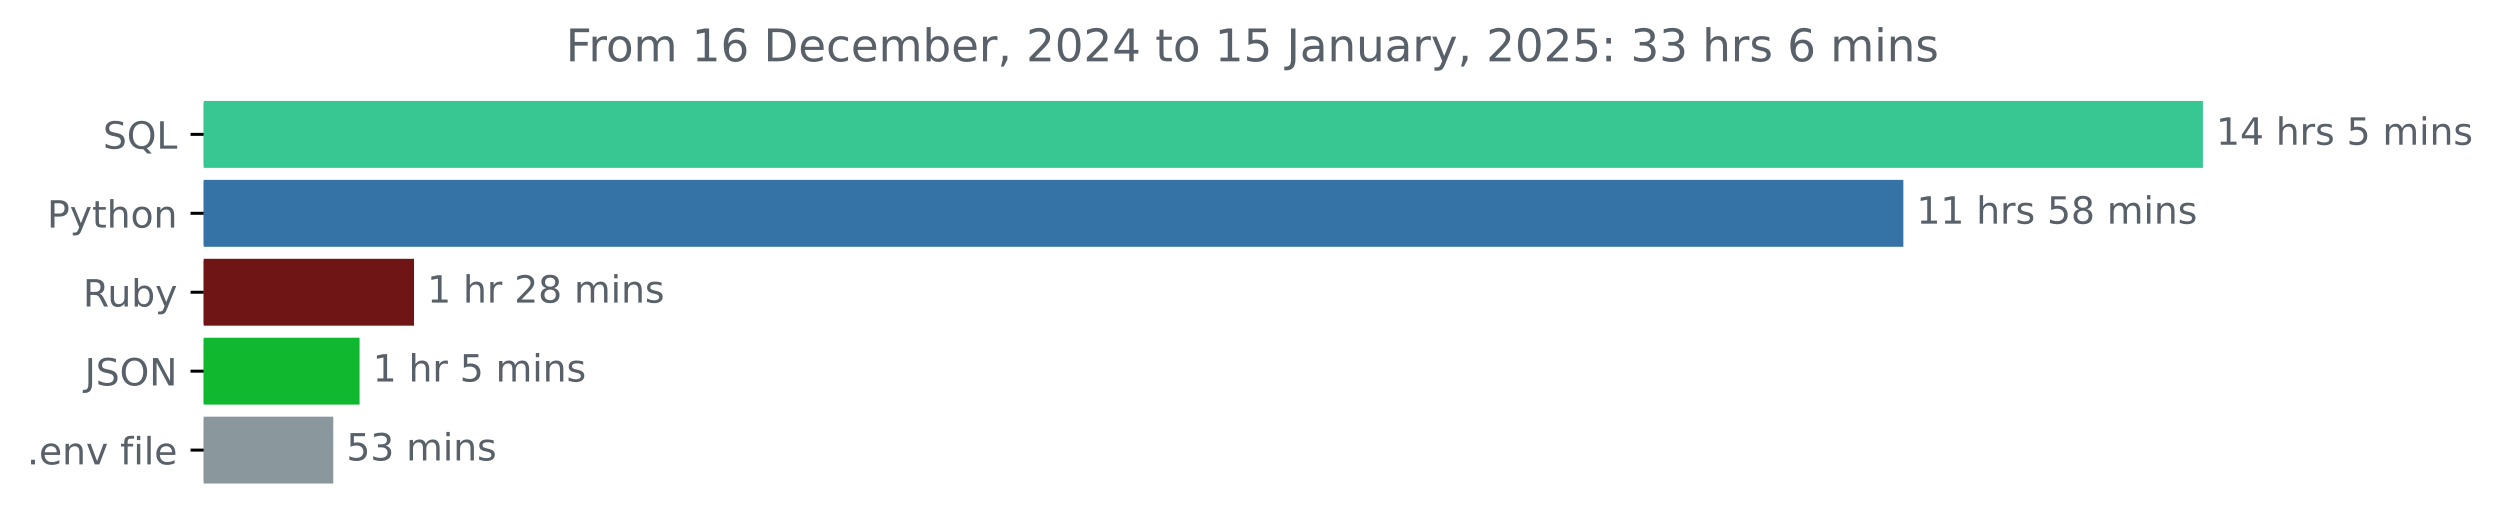
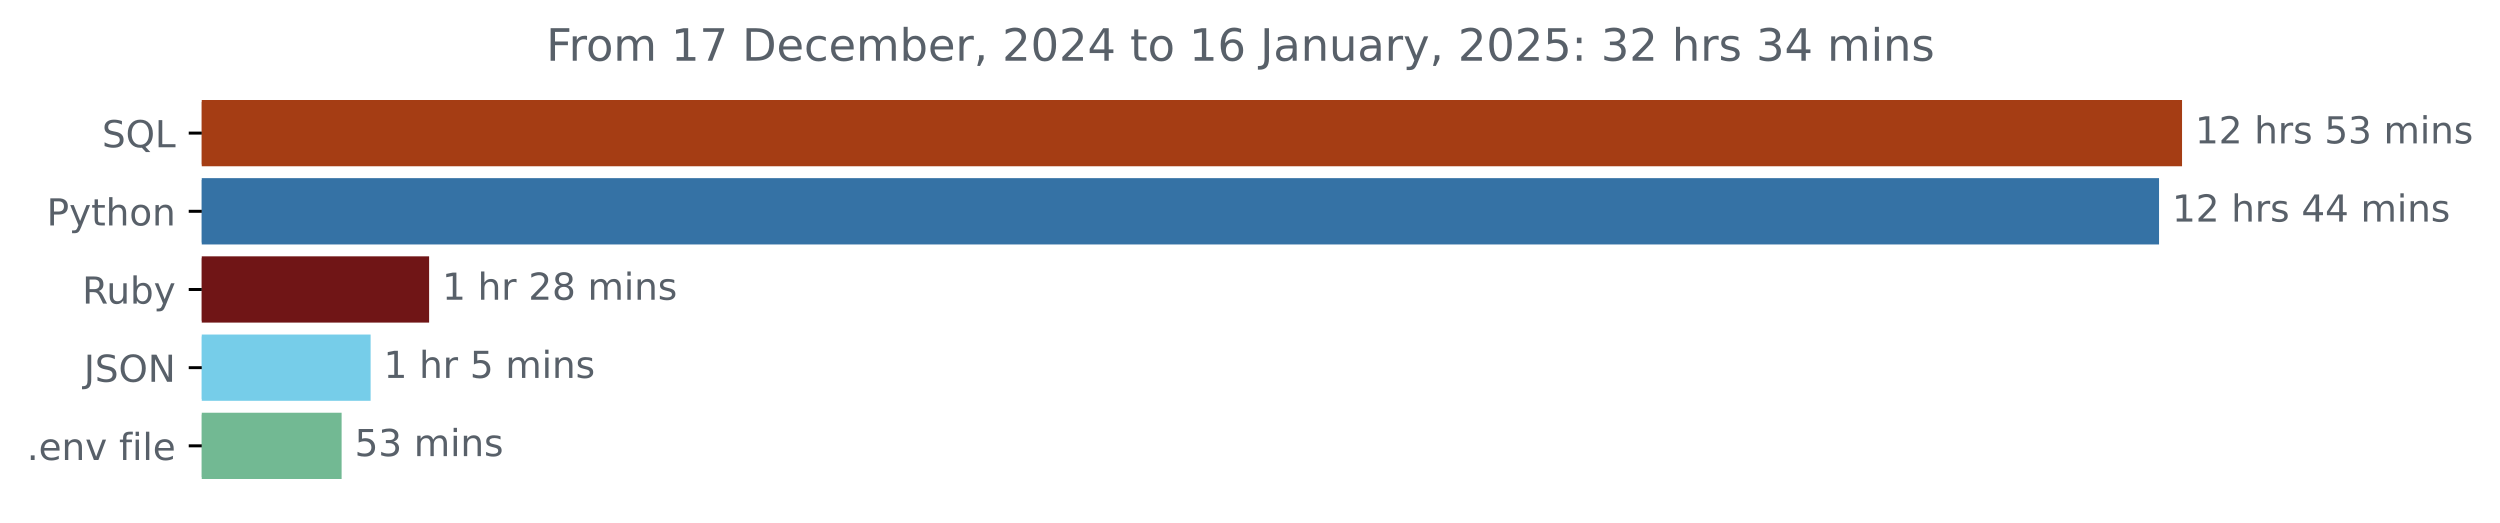
- <svg xmlns="http://www.w3.org/2000/svg" xmlns:xlink="http://www.w3.org/1999/xlink" width="665.169pt" height="140.398pt" viewBox="0 0 665.169 140.398" version="1.1">
+ <svg xmlns="http://www.w3.org/2000/svg" xmlns:xlink="http://www.w3.org/1999/xlink" width="671.532pt" height="140.398pt" viewBox="0 0 671.532 140.398" version="1.1">
  <defs>
    <style type="text/css">*{stroke-linejoin: round; stroke-linecap: butt}</style>
  </defs>
  <g id="figure_1">
    <g id="patch_1">
-       <path d="M 0 140.398  L 665.169 140.398  L 665.169 0  L 0 0  L 0 140.398  z " style="fill: none" />
+       <path d="M 0 140.398  L 671.532 140.398  L 671.532 0  L 0 0  L 0 140.398  z " style="fill: none" />
    </g>
    <g id="axes_1">
      <g id="patch_2">
-         <path d="M 54.195 27.358  L 585.624 27.358  L 585.624 44.158  L 54.195 44.158  z " clip-path="url(#pfd3adb03b9)" style="fill: #37c792; stroke: #37c792; stroke-linejoin: miter" />
+         <path d="M 54.195 27.358  L 585.624 27.358  L 585.624 44.158  L 54.195 44.158  z " clip-path="url(#pbe286cc6f8)" style="fill: #a53d14; stroke: #a53d14; stroke-linejoin: miter" />
      </g>
      <g id="patch_3">
-         <path d="M 54.195 48.358  L 505.922 48.358  L 505.922 65.158  L 54.195 65.158  z " clip-path="url(#pfd3adb03b9)" style="fill: #3572a5; stroke: #3572a5; stroke-linejoin: miter" />
+         <path d="M 54.195 48.358  L 579.446 48.358  L 579.446 65.158  L 54.195 65.158  z " clip-path="url(#pbe286cc6f8)" style="fill: #3572a5; stroke: #3572a5; stroke-linejoin: miter" />
      </g>
      <g id="patch_4">
-         <path d="M 54.195 69.358  L 109.662 69.358  L 109.662 86.158  L 54.195 86.158  z " clip-path="url(#pfd3adb03b9)" style="fill: #701516; stroke: #701516; stroke-linejoin: miter" />
+         <path d="M 54.195 69.358  L 114.765 69.358  L 114.765 86.158  L 54.195 86.158  z " clip-path="url(#pbe286cc6f8)" style="fill: #701516; stroke: #701516; stroke-linejoin: miter" />
      </g>
      <g id="patch_5">
-         <path d="M 54.195 90.358  L 95.171 90.358  L 95.171 107.158  L 54.195 107.158  z " clip-path="url(#pfd3adb03b9)" style="fill: #10b82f; stroke: #10b82f; stroke-linejoin: miter" />
+         <path d="M 54.195 90.358  L 99.052 90.358  L 99.052 107.158  L 54.195 107.158  z " clip-path="url(#pbe286cc6f8)" style="fill: #76cde9; stroke: #76cde9; stroke-linejoin: miter" />
      </g>
      <g id="patch_6">
-         <path d="M 54.195 111.358  L 88.175 111.358  L 88.175 128.158  L 54.195 128.158  z " clip-path="url(#pfd3adb03b9)" style="fill: #8a989d; stroke: #8a989d; stroke-linejoin: miter" />
+         <path d="M 54.195 111.358  L 91.262 111.358  L 91.262 128.158  L 54.195 128.158  z " clip-path="url(#pbe286cc6f8)" style="fill: #72b993; stroke: #72b993; stroke-linejoin: miter" />
      </g>
      <g id="matplotlib.axis_1" />
      <g id="matplotlib.axis_2">
        <g id="ytick_1">
          <g id="line2d_1">
            <defs>
-               <path id="m596aadc048" d="M 0 0  L -3.5 0  " style="stroke: #000000; stroke-width: 0.8" />
+               <path id="mef6b4707bd" d="M 0 0  L -3.5 0  " style="stroke: #000000; stroke-width: 0.8" />
            </defs>
            <g>
-               <use xlink:href="#m596aadc048" x="54.195" y="35.758" style="stroke: #000000; stroke-width: 0.8" />
+               <use xlink:href="#mef6b4707bd" x="54.195" y="35.758" style="stroke: #000000; stroke-width: 0.8" />
            </g>
          </g>
          <g id="text_1">
            <g style="fill: #586069" transform="translate(27.40312 39.55734) scale(0.1 -0.1)">
              <defs>
                <path id="DejaVuSans-53" d="M 3425 4513  L 3425 3897  Q 3066 4069 2747 4153  Q 2428 4238 2131 4238  Q 1616 4238 1336 4038  Q 1056 3838 1056 3469  Q 1056 3159 1242 3001  Q 1428 2844 1947 2747  L 2328 2669  Q 3034 2534 3370 2195  Q 3706 1856 3706 1288  Q 3706 609 3251 259  Q 2797 -91 1919 -91  Q 1588 -91 1214 -16  Q 841 59 441 206  L 441 856  Q 825 641 1194 531  Q 1563 422 1919 422  Q 2459 422 2753 634  Q 3047 847 3047 1241  Q 3047 1584 2836 1778  Q 2625 1972 2144 2069  L 1759 2144  Q 1053 2284 737 2584  Q 422 2884 422 3419  Q 422 4038 858 4394  Q 1294 4750 2059 4750  Q 2388 4750 2728 4690  Q 3069 4631 3425 4513  z " transform="scale(0.015625)" />
                <path id="DejaVuSans-51" d="M 2522 4238  Q 1834 4238 1429 3725  Q 1025 3213 1025 2328  Q 1025 1447 1429 934  Q 1834 422 2522 422  Q 3209 422 3611 934  Q 4013 1447 4013 2328  Q 4013 3213 3611 3725  Q 3209 4238 2522 4238  z M 3406 84  L 4238 -825  L 3475 -825  L 2784 -78  Q 2681 -84 2626 -87  Q 2572 -91 2522 -91  Q 1538 -91 948 567  Q 359 1225 359 2328  Q 359 3434 948 4092  Q 1538 4750 2522 4750  Q 3503 4750 4090 4092  Q 4678 3434 4678 2328  Q 4678 1516 4351 937  Q 4025 359 3406 84  z " transform="scale(0.015625)" />
                <path id="DejaVuSans-4c" d="M 628 4666  L 1259 4666  L 1259 531  L 3531 531  L 3531 0  L 628 0  L 628 4666  z " transform="scale(0.015625)" />
              </defs>
              <use xlink:href="#DejaVuSans-53" />
              <use xlink:href="#DejaVuSans-51" x="63.477" />
              <use xlink:href="#DejaVuSans-4c" x="142.188" />
            </g>
          </g>
        </g>
        <g id="ytick_2">
          <g id="line2d_2">
            <g>
-               <use xlink:href="#m596aadc048" x="54.195" y="56.758" style="stroke: #000000; stroke-width: 0.8" />
+               <use xlink:href="#mef6b4707bd" x="54.195" y="56.758" style="stroke: #000000; stroke-width: 0.8" />
            </g>
          </g>
          <g id="text_2">
            <g style="fill: #586069" transform="translate(12.53281 60.55734) scale(0.1 -0.1)">
              <defs>
                <path id="DejaVuSans-50" d="M 1259 4147  L 1259 2394  L 2053 2394  Q 2494 2394 2734 2622  Q 2975 2850 2975 3272  Q 2975 3691 2734 3919  Q 2494 4147 2053 4147  L 1259 4147  z M 628 4666  L 2053 4666  Q 2838 4666 3239 4311  Q 3641 3956 3641 3272  Q 3641 2581 3239 2228  Q 2838 1875 2053 1875  L 1259 1875  L 1259 0  L 628 0  L 628 4666  z " transform="scale(0.015625)" />
                <path id="DejaVuSans-79" d="M 2059 -325  Q 1816 -950 1584 -1140  Q 1353 -1331 966 -1331  L 506 -1331  L 506 -850  L 844 -850  Q 1081 -850 1212 -737  Q 1344 -625 1503 -206  L 1606 56  L 191 3500  L 800 3500  L 1894 763  L 2988 3500  L 3597 3500  L 2059 -325  z " transform="scale(0.015625)" />
                <path id="DejaVuSans-74" d="M 1172 4494  L 1172 3500  L 2356 3500  L 2356 3053  L 1172 3053  L 1172 1153  Q 1172 725 1289 603  Q 1406 481 1766 481  L 2356 481  L 2356 0  L 1766 0  Q 1100 0 847 248  Q 594 497 594 1153  L 594 3053  L 172 3053  L 172 3500  L 594 3500  L 594 4494  L 1172 4494  z " transform="scale(0.015625)" />
                <path id="DejaVuSans-68" d="M 3513 2113  L 3513 0  L 2938 0  L 2938 2094  Q 2938 2591 2744 2837  Q 2550 3084 2163 3084  Q 1697 3084 1428 2787  Q 1159 2491 1159 1978  L 1159 0  L 581 0  L 581 4863  L 1159 4863  L 1159 2956  Q 1366 3272 1645 3428  Q 1925 3584 2291 3584  Q 2894 3584 3203 3211  Q 3513 2838 3513 2113  z " transform="scale(0.015625)" />
                <path id="DejaVuSans-6f" d="M 1959 3097  Q 1497 3097 1228 2736  Q 959 2375 959 1747  Q 959 1119 1226 758  Q 1494 397 1959 397  Q 2419 397 2687 759  Q 2956 1122 2956 1747  Q 2956 2369 2687 2733  Q 2419 3097 1959 3097  z M 1959 3584  Q 2709 3584 3137 3096  Q 3566 2609 3566 1747  Q 3566 888 3137 398  Q 2709 -91 1959 -91  Q 1206 -91 779 398  Q 353 888 353 1747  Q 353 2609 779 3096  Q 1206 3584 1959 3584  z " transform="scale(0.015625)" />
                <path id="DejaVuSans-6e" d="M 3513 2113  L 3513 0  L 2938 0  L 2938 2094  Q 2938 2591 2744 2837  Q 2550 3084 2163 3084  Q 1697 3084 1428 2787  Q 1159 2491 1159 1978  L 1159 0  L 581 0  L 581 3500  L 1159 3500  L 1159 2956  Q 1366 3272 1645 3428  Q 1925 3584 2291 3584  Q 2894 3584 3203 3211  Q 3513 2838 3513 2113  z " transform="scale(0.015625)" />
              </defs>
              <use xlink:href="#DejaVuSans-50" />
              <use xlink:href="#DejaVuSans-79" x="60.303" />
              <use xlink:href="#DejaVuSans-74" x="119.482" />
              <use xlink:href="#DejaVuSans-68" x="158.691" />
              <use xlink:href="#DejaVuSans-6f" x="222.07" />
              <use xlink:href="#DejaVuSans-6e" x="283.252" />
            </g>
          </g>
        </g>
        <g id="ytick_3">
          <g id="line2d_3">
            <g>
-               <use xlink:href="#m596aadc048" x="54.195" y="77.758" style="stroke: #000000; stroke-width: 0.8" />
+               <use xlink:href="#mef6b4707bd" x="54.195" y="77.758" style="stroke: #000000; stroke-width: 0.8" />
            </g>
          </g>
          <g id="text_3">
            <g style="fill: #586069" transform="translate(22.09219 81.55734) scale(0.1 -0.1)">
              <defs>
                <path id="DejaVuSans-52" d="M 2841 2188  Q 3044 2119 3236 1894  Q 3428 1669 3622 1275  L 4263 0  L 3584 0  L 2988 1197  Q 2756 1666 2539 1819  Q 2322 1972 1947 1972  L 1259 1972  L 1259 0  L 628 0  L 628 4666  L 2053 4666  Q 2853 4666 3247 4331  Q 3641 3997 3641 3322  Q 3641 2881 3436 2590  Q 3231 2300 2841 2188  z M 1259 4147  L 1259 2491  L 2053 2491  Q 2509 2491 2742 2702  Q 2975 2913 2975 3322  Q 2975 3731 2742 3939  Q 2509 4147 2053 4147  L 1259 4147  z " transform="scale(0.015625)" />
                <path id="DejaVuSans-75" d="M 544 1381  L 544 3500  L 1119 3500  L 1119 1403  Q 1119 906 1312 657  Q 1506 409 1894 409  Q 2359 409 2629 706  Q 2900 1003 2900 1516  L 2900 3500  L 3475 3500  L 3475 0  L 2900 0  L 2900 538  Q 2691 219 2414 64  Q 2138 -91 1772 -91  Q 1169 -91 856 284  Q 544 659 544 1381  z M 1991 3584  L 1991 3584  z " transform="scale(0.015625)" />
                <path id="DejaVuSans-62" d="M 3116 1747  Q 3116 2381 2855 2742  Q 2594 3103 2138 3103  Q 1681 3103 1420 2742  Q 1159 2381 1159 1747  Q 1159 1113 1420 752  Q 1681 391 2138 391  Q 2594 391 2855 752  Q 3116 1113 3116 1747  z M 1159 2969  Q 1341 3281 1617 3432  Q 1894 3584 2278 3584  Q 2916 3584 3314 3078  Q 3713 2572 3713 1747  Q 3713 922 3314 415  Q 2916 -91 2278 -91  Q 1894 -91 1617 61  Q 1341 213 1159 525  L 1159 0  L 581 0  L 581 4863  L 1159 4863  L 1159 2969  z " transform="scale(0.015625)" />
              </defs>
              <use xlink:href="#DejaVuSans-52" />
              <use xlink:href="#DejaVuSans-75" x="64.982" />
              <use xlink:href="#DejaVuSans-62" x="128.361" />
              <use xlink:href="#DejaVuSans-79" x="191.838" />
            </g>
          </g>
        </g>
        <g id="ytick_4">
          <g id="line2d_4">
            <g>
-               <use xlink:href="#m596aadc048" x="54.195" y="98.758" style="stroke: #000000; stroke-width: 0.8" />
+               <use xlink:href="#mef6b4707bd" x="54.195" y="98.758" style="stroke: #000000; stroke-width: 0.8" />
            </g>
          </g>
          <g id="text_4">
            <g style="fill: #586069" transform="translate(22.54375 102.5573) scale(0.1 -0.1)">
              <defs>
                <path id="DejaVuSans-4a" d="M 628 4666  L 1259 4666  L 1259 325  Q 1259 -519 939 -900  Q 619 -1281 -91 -1281  L -331 -1281  L -331 -750  L -134 -750  Q 284 -750 456 -515  Q 628 -281 628 325  L 628 4666  z " transform="scale(0.015625)" />
                <path id="DejaVuSans-4f" d="M 2522 4238  Q 1834 4238 1429 3725  Q 1025 3213 1025 2328  Q 1025 1447 1429 934  Q 1834 422 2522 422  Q 3209 422 3611 934  Q 4013 1447 4013 2328  Q 4013 3213 3611 3725  Q 3209 4238 2522 4238  z M 2522 4750  Q 3503 4750 4090 4092  Q 4678 3434 4678 2328  Q 4678 1225 4090 567  Q 3503 -91 2522 -91  Q 1538 -91 948 565  Q 359 1222 359 2328  Q 359 3434 948 4092  Q 1538 4750 2522 4750  z " transform="scale(0.015625)" />
                <path id="DejaVuSans-4e" d="M 628 4666  L 1478 4666  L 3547 763  L 3547 4666  L 4159 4666  L 4159 0  L 3309 0  L 1241 3903  L 1241 0  L 628 0  L 628 4666  z " transform="scale(0.015625)" />
              </defs>
              <use xlink:href="#DejaVuSans-4a" />
              <use xlink:href="#DejaVuSans-53" x="29.492" />
              <use xlink:href="#DejaVuSans-4f" x="92.969" />
              <use xlink:href="#DejaVuSans-4e" x="171.68" />
            </g>
          </g>
        </g>
        <g id="ytick_5">
          <g id="line2d_5">
            <g>
-               <use xlink:href="#m596aadc048" x="54.195" y="119.758" style="stroke: #000000; stroke-width: 0.8" />
+               <use xlink:href="#mef6b4707bd" x="54.195" y="119.758" style="stroke: #000000; stroke-width: 0.8" />
            </g>
          </g>
          <g id="text_5">
            <g style="fill: #586069" transform="translate(7.2 123.5573) scale(0.1 -0.1)">
              <defs>
                <path id="DejaVuSans-2e" d="M 684 794  L 1344 794  L 1344 0  L 684 0  L 684 794  z " transform="scale(0.015625)" />
                <path id="DejaVuSans-65" d="M 3597 1894  L 3597 1613  L 953 1613  Q 991 1019 1311 708  Q 1631 397 2203 397  Q 2534 397 2845 478  Q 3156 559 3463 722  L 3463 178  Q 3153 47 2828 -22  Q 2503 -91 2169 -91  Q 1331 -91 842 396  Q 353 884 353 1716  Q 353 2575 817 3079  Q 1281 3584 2069 3584  Q 2775 3584 3186 3129  Q 3597 2675 3597 1894  z M 3022 2063  Q 3016 2534 2758 2815  Q 2500 3097 2075 3097  Q 1594 3097 1305 2825  Q 1016 2553 972 2059  L 3022 2063  z " transform="scale(0.015625)" />
                <path id="DejaVuSans-76" d="M 191 3500  L 800 3500  L 1894 563  L 2988 3500  L 3597 3500  L 2284 0  L 1503 0  L 191 3500  z " transform="scale(0.015625)" />
                <path id="DejaVuSans-20" transform="scale(0.015625)" />
                <path id="DejaVuSans-66" d="M 2375 4863  L 2375 4384  L 1825 4384  Q 1516 4384 1395 4259  Q 1275 4134 1275 3809  L 1275 3500  L 2222 3500  L 2222 3053  L 1275 3053  L 1275 0  L 697 0  L 697 3053  L 147 3053  L 147 3500  L 697 3500  L 697 3744  Q 697 4328 969 4595  Q 1241 4863 1831 4863  L 2375 4863  z " transform="scale(0.015625)" />
                <path id="DejaVuSans-69" d="M 603 3500  L 1178 3500  L 1178 0  L 603 0  L 603 3500  z M 603 4863  L 1178 4863  L 1178 4134  L 603 4134  L 603 4863  z " transform="scale(0.015625)" />
                <path id="DejaVuSans-6c" d="M 603 4863  L 1178 4863  L 1178 0  L 603 0  L 603 4863  z " transform="scale(0.015625)" />
              </defs>
              <use xlink:href="#DejaVuSans-2e" />
              <use xlink:href="#DejaVuSans-65" x="31.787" />
              <use xlink:href="#DejaVuSans-6e" x="93.311" />
              <use xlink:href="#DejaVuSans-76" x="156.689" />
              <use xlink:href="#DejaVuSans-20" x="215.869" />
              <use xlink:href="#DejaVuSans-66" x="247.656" />
              <use xlink:href="#DejaVuSans-69" x="282.861" />
              <use xlink:href="#DejaVuSans-6c" x="310.645" />
              <use xlink:href="#DejaVuSans-65" x="338.428" />
            </g>
          </g>
        </g>
      </g>
      <g id="text_6">
        <g style="fill: #586069" transform="translate(589.6239 38.5175) scale(0.1 -0.1)">
          <defs>
            <path id="DejaVuSans-31" d="M 794 531  L 1825 531  L 1825 4091  L 703 3866  L 703 4441  L 1819 4666  L 2450 4666  L 2450 531  L 3481 531  L 3481 0  L 794 0  L 794 531  z " transform="scale(0.015625)" />
-             <path id="DejaVuSans-34" d="M 2419 4116  L 825 1625  L 2419 1625  L 2419 4116  z M 2253 4666  L 3047 4666  L 3047 1625  L 3713 1625  L 3713 1100  L 3047 1100  L 3047 0  L 2419 0  L 2419 1100  L 313 1100  L 313 1709  L 2253 4666  z " transform="scale(0.015625)" />
+             <path id="DejaVuSans-32" d="M 1228 531  L 3431 531  L 3431 0  L 469 0  L 469 531  Q 828 903 1448 1529  Q 2069 2156 2228 2338  Q 2531 2678 2651 2914  Q 2772 3150 2772 3378  Q 2772 3750 2511 3984  Q 2250 4219 1831 4219  Q 1534 4219 1204 4116  Q 875 4013 500 3803  L 500 4441  Q 881 4594 1212 4672  Q 1544 4750 1819 4750  Q 2544 4750 2975 4387  Q 3406 4025 3406 3419  Q 3406 3131 3298 2873  Q 3191 2616 2906 2266  Q 2828 2175 2409 1742  Q 1991 1309 1228 531  z " transform="scale(0.015625)" />
            <path id="DejaVuSans-72" d="M 2631 2963  Q 2534 3019 2420 3045  Q 2306 3072 2169 3072  Q 1681 3072 1420 2755  Q 1159 2438 1159 1844  L 1159 0  L 581 0  L 581 3500  L 1159 3500  L 1159 2956  Q 1341 3275 1631 3429  Q 1922 3584 2338 3584  Q 2397 3584 2469 3576  Q 2541 3569 2628 3553  L 2631 2963  z " transform="scale(0.015625)" />
            <path id="DejaVuSans-73" d="M 2834 3397  L 2834 2853  Q 2591 2978 2328 3040  Q 2066 3103 1784 3103  Q 1356 3103 1142 2972  Q 928 2841 928 2578  Q 928 2378 1081 2264  Q 1234 2150 1697 2047  L 1894 2003  Q 2506 1872 2764 1633  Q 3022 1394 3022 966  Q 3022 478 2636 193  Q 2250 -91 1575 -91  Q 1294 -91 989 -36  Q 684 19 347 128  L 347 722  Q 666 556 975 473  Q 1284 391 1588 391  Q 1994 391 2212 530  Q 2431 669 2431 922  Q 2431 1156 2273 1281  Q 2116 1406 1581 1522  L 1381 1569  Q 847 1681 609 1914  Q 372 2147 372 2553  Q 372 3047 722 3315  Q 1072 3584 1716 3584  Q 2034 3584 2315 3537  Q 2597 3491 2834 3397  z " transform="scale(0.015625)" />
            <path id="DejaVuSans-35" d="M 691 4666  L 3169 4666  L 3169 4134  L 1269 4134  L 1269 2991  Q 1406 3038 1543 3061  Q 1681 3084 1819 3084  Q 2600 3084 3056 2656  Q 3513 2228 3513 1497  Q 3513 744 3044 326  Q 2575 -91 1722 -91  Q 1428 -91 1123 -41  Q 819 9 494 109  L 494 744  Q 775 591 1075 516  Q 1375 441 1709 441  Q 2250 441 2565 725  Q 2881 1009 2881 1497  Q 2881 1984 2565 2268  Q 2250 2553 1709 2553  Q 1456 2553 1204 2497  Q 953 2441 691 2322  L 691 4666  z " transform="scale(0.015625)" />
+             <path id="DejaVuSans-33" d="M 2597 2516  Q 3050 2419 3304 2112  Q 3559 1806 3559 1356  Q 3559 666 3084 287  Q 2609 -91 1734 -91  Q 1441 -91 1130 -33  Q 819 25 488 141  L 488 750  Q 750 597 1062 519  Q 1375 441 1716 441  Q 2309 441 2620 675  Q 2931 909 2931 1356  Q 2931 1769 2642 2001  Q 2353 2234 1838 2234  L 1294 2234  L 1294 2753  L 1863 2753  Q 2328 2753 2575 2939  Q 2822 3125 2822 3475  Q 2822 3834 2567 4026  Q 2313 4219 1838 4219  Q 1578 4219 1281 4162  Q 984 4106 628 3988  L 628 4550  Q 988 4650 1302 4700  Q 1616 4750 1894 4750  Q 2613 4750 3031 4423  Q 3450 4097 3450 3541  Q 3450 3153 3228 2886  Q 3006 2619 2597 2516  z " transform="scale(0.015625)" />
            <path id="DejaVuSans-6d" d="M 3328 2828  Q 3544 3216 3844 3400  Q 4144 3584 4550 3584  Q 5097 3584 5394 3201  Q 5691 2819 5691 2113  L 5691 0  L 5113 0  L 5113 2094  Q 5113 2597 4934 2840  Q 4756 3084 4391 3084  Q 3944 3084 3684 2787  Q 3425 2491 3425 1978  L 3425 0  L 2847 0  L 2847 2094  Q 2847 2600 2669 2842  Q 2491 3084 2119 3084  Q 1678 3084 1418 2786  Q 1159 2488 1159 1978  L 1159 0  L 581 0  L 581 3500  L 1159 3500  L 1159 2956  Q 1356 3278 1631 3431  Q 1906 3584 2284 3584  Q 2666 3584 2933 3390  Q 3200 3197 3328 2828  z " transform="scale(0.015625)" />
          </defs>
          <use xlink:href="#DejaVuSans-31" />
-           <use xlink:href="#DejaVuSans-34" x="63.623" />
+           <use xlink:href="#DejaVuSans-32" x="63.623" />
          <use xlink:href="#DejaVuSans-20" x="127.246" />
          <use xlink:href="#DejaVuSans-68" x="159.033" />
          <use xlink:href="#DejaVuSans-72" x="222.412" />
          <use xlink:href="#DejaVuSans-73" x="263.525" />
          <use xlink:href="#DejaVuSans-20" x="315.625" />
          <use xlink:href="#DejaVuSans-35" x="347.412" />
-           <use xlink:href="#DejaVuSans-20" x="411.035" />
-           <use xlink:href="#DejaVuSans-6d" x="442.822" />
-           <use xlink:href="#DejaVuSans-69" x="540.234" />
-           <use xlink:href="#DejaVuSans-6e" x="568.018" />
-           <use xlink:href="#DejaVuSans-73" x="631.396" />
+           <use xlink:href="#DejaVuSans-33" x="411.035" />
+           <use xlink:href="#DejaVuSans-20" x="474.658" />
+           <use xlink:href="#DejaVuSans-6d" x="506.445" />
+           <use xlink:href="#DejaVuSans-69" x="603.857" />
+           <use xlink:href="#DejaVuSans-6e" x="631.641" />
+           <use xlink:href="#DejaVuSans-73" x="695.02" />
        </g>
      </g>
      <g id="text_7">
-         <g style="fill: #586069" transform="translate(509.9221 59.5175) scale(0.1 -0.1)">
+         <g style="fill: #586069" transform="translate(583.446 59.5175) scale(0.1 -0.1)">
          <defs>
-             <path id="DejaVuSans-38" d="M 2034 2216  Q 1584 2216 1326 1975  Q 1069 1734 1069 1313  Q 1069 891 1326 650  Q 1584 409 2034 409  Q 2484 409 2743 651  Q 3003 894 3003 1313  Q 3003 1734 2745 1975  Q 2488 2216 2034 2216  z M 1403 2484  Q 997 2584 770 2862  Q 544 3141 544 3541  Q 544 4100 942 4425  Q 1341 4750 2034 4750  Q 2731 4750 3128 4425  Q 3525 4100 3525 3541  Q 3525 3141 3298 2862  Q 3072 2584 2669 2484  Q 3125 2378 3379 2068  Q 3634 1759 3634 1313  Q 3634 634 3220 271  Q 2806 -91 2034 -91  Q 1263 -91 848 271  Q 434 634 434 1313  Q 434 1759 690 2068  Q 947 2378 1403 2484  z M 1172 3481  Q 1172 3119 1398 2916  Q 1625 2713 2034 2713  Q 2441 2713 2670 2916  Q 2900 3119 2900 3481  Q 2900 3844 2670 4047  Q 2441 4250 2034 4250  Q 1625 4250 1398 4047  Q 1172 3844 1172 3481  z " transform="scale(0.015625)" />
+             <path id="DejaVuSans-34" d="M 2419 4116  L 825 1625  L 2419 1625  L 2419 4116  z M 2253 4666  L 3047 4666  L 3047 1625  L 3713 1625  L 3713 1100  L 3047 1100  L 3047 0  L 2419 0  L 2419 1100  L 313 1100  L 313 1709  L 2253 4666  z " transform="scale(0.015625)" />
          </defs>
          <use xlink:href="#DejaVuSans-31" />
-           <use xlink:href="#DejaVuSans-31" x="63.623" />
+           <use xlink:href="#DejaVuSans-32" x="63.623" />
          <use xlink:href="#DejaVuSans-20" x="127.246" />
          <use xlink:href="#DejaVuSans-68" x="159.033" />
          <use xlink:href="#DejaVuSans-72" x="222.412" />
          <use xlink:href="#DejaVuSans-73" x="263.525" />
          <use xlink:href="#DejaVuSans-20" x="315.625" />
-           <use xlink:href="#DejaVuSans-35" x="347.412" />
-           <use xlink:href="#DejaVuSans-38" x="411.035" />
+           <use xlink:href="#DejaVuSans-34" x="347.412" />
+           <use xlink:href="#DejaVuSans-34" x="411.035" />
          <use xlink:href="#DejaVuSans-20" x="474.658" />
          <use xlink:href="#DejaVuSans-6d" x="506.445" />
          <use xlink:href="#DejaVuSans-69" x="603.857" />
          <use xlink:href="#DejaVuSans-6e" x="631.641" />
          <use xlink:href="#DejaVuSans-73" x="695.02" />
        </g>
      </g>
      <g id="text_8">
-         <g style="fill: #586069" transform="translate(113.6618 80.5175) scale(0.1 -0.1)">
+         <g style="fill: #586069" transform="translate(118.765 80.5175) scale(0.1 -0.1)">
          <defs>
-             <path id="DejaVuSans-32" d="M 1228 531  L 3431 531  L 3431 0  L 469 0  L 469 531  Q 828 903 1448 1529  Q 2069 2156 2228 2338  Q 2531 2678 2651 2914  Q 2772 3150 2772 3378  Q 2772 3750 2511 3984  Q 2250 4219 1831 4219  Q 1534 4219 1204 4116  Q 875 4013 500 3803  L 500 4441  Q 881 4594 1212 4672  Q 1544 4750 1819 4750  Q 2544 4750 2975 4387  Q 3406 4025 3406 3419  Q 3406 3131 3298 2873  Q 3191 2616 2906 2266  Q 2828 2175 2409 1742  Q 1991 1309 1228 531  z " transform="scale(0.015625)" />
+             <path id="DejaVuSans-38" d="M 2034 2216  Q 1584 2216 1326 1975  Q 1069 1734 1069 1313  Q 1069 891 1326 650  Q 1584 409 2034 409  Q 2484 409 2743 651  Q 3003 894 3003 1313  Q 3003 1734 2745 1975  Q 2488 2216 2034 2216  z M 1403 2484  Q 997 2584 770 2862  Q 544 3141 544 3541  Q 544 4100 942 4425  Q 1341 4750 2034 4750  Q 2731 4750 3128 4425  Q 3525 4100 3525 3541  Q 3525 3141 3298 2862  Q 3072 2584 2669 2484  Q 3125 2378 3379 2068  Q 3634 1759 3634 1313  Q 3634 634 3220 271  Q 2806 -91 2034 -91  Q 1263 -91 848 271  Q 434 634 434 1313  Q 434 1759 690 2068  Q 947 2378 1403 2484  z M 1172 3481  Q 1172 3119 1398 2916  Q 1625 2713 2034 2713  Q 2441 2713 2670 2916  Q 2900 3119 2900 3481  Q 2900 3844 2670 4047  Q 2441 4250 2034 4250  Q 1625 4250 1398 4047  Q 1172 3844 1172 3481  z " transform="scale(0.015625)" />
          </defs>
          <use xlink:href="#DejaVuSans-31" />
          <use xlink:href="#DejaVuSans-20" x="63.623" />
          <use xlink:href="#DejaVuSans-68" x="95.41" />
          <use xlink:href="#DejaVuSans-72" x="158.789" />
          <use xlink:href="#DejaVuSans-20" x="199.902" />
          <use xlink:href="#DejaVuSans-32" x="231.689" />
          <use xlink:href="#DejaVuSans-38" x="295.312" />
          <use xlink:href="#DejaVuSans-20" x="358.936" />
          <use xlink:href="#DejaVuSans-6d" x="390.723" />
          <use xlink:href="#DejaVuSans-69" x="488.135" />
          <use xlink:href="#DejaVuSans-6e" x="515.918" />
          <use xlink:href="#DejaVuSans-73" x="579.297" />
        </g>
      </g>
      <g id="text_9">
-         <g style="fill: #586069" transform="translate(99.17053 101.5175) scale(0.1 -0.1)">
+         <g style="fill: #586069" transform="translate(103.0518 101.5175) scale(0.1 -0.1)">
          <use xlink:href="#DejaVuSans-31" />
          <use xlink:href="#DejaVuSans-20" x="63.623" />
          <use xlink:href="#DejaVuSans-68" x="95.41" />
          <use xlink:href="#DejaVuSans-72" x="158.789" />
          <use xlink:href="#DejaVuSans-20" x="199.902" />
          <use xlink:href="#DejaVuSans-35" x="231.689" />
          <use xlink:href="#DejaVuSans-20" x="295.312" />
          <use xlink:href="#DejaVuSans-6d" x="327.1" />
          <use xlink:href="#DejaVuSans-69" x="424.512" />
          <use xlink:href="#DejaVuSans-6e" x="452.295" />
          <use xlink:href="#DejaVuSans-73" x="515.674" />
        </g>
      </g>
      <g id="text_10">
-         <g style="fill: #586069" transform="translate(92.17476 122.5175) scale(0.1 -0.1)">
-           <defs>
-             <path id="DejaVuSans-33" d="M 2597 2516  Q 3050 2419 3304 2112  Q 3559 1806 3559 1356  Q 3559 666 3084 287  Q 2609 -91 1734 -91  Q 1441 -91 1130 -33  Q 819 25 488 141  L 488 750  Q 750 597 1062 519  Q 1375 441 1716 441  Q 2309 441 2620 675  Q 2931 909 2931 1356  Q 2931 1769 2642 2001  Q 2353 2234 1838 2234  L 1294 2234  L 1294 2753  L 1863 2753  Q 2328 2753 2575 2939  Q 2822 3125 2822 3475  Q 2822 3834 2567 4026  Q 2313 4219 1838 4219  Q 1578 4219 1281 4162  Q 984 4106 628 3988  L 628 4550  Q 988 4650 1302 4700  Q 1616 4750 1894 4750  Q 2613 4750 3031 4423  Q 3450 4097 3450 3541  Q 3450 3153 3228 2886  Q 3006 2619 2597 2516  z " transform="scale(0.015625)" />
-           </defs>
+         <g style="fill: #586069" transform="translate(95.26235 122.5175) scale(0.1 -0.1)">
          <use xlink:href="#DejaVuSans-35" />
          <use xlink:href="#DejaVuSans-33" x="63.623" />
          <use xlink:href="#DejaVuSans-20" x="127.246" />
          <use xlink:href="#DejaVuSans-6d" x="159.033" />
          <use xlink:href="#DejaVuSans-69" x="256.445" />
          <use xlink:href="#DejaVuSans-6e" x="284.229" />
          <use xlink:href="#DejaVuSans-73" x="347.607" />
        </g>
      </g>
      <g id="text_11">
-         <g style="fill: #586069" transform="translate(150.5403 16.31812) scale(0.12 -0.12)">
+         <g style="fill: #586069" transform="translate(146.7228 16.31812) scale(0.12 -0.12)">
          <defs>
            <path id="DejaVuSans-46" d="M 628 4666  L 3309 4666  L 3309 4134  L 1259 4134  L 1259 2759  L 3109 2759  L 3109 2228  L 1259 2228  L 1259 0  L 628 0  L 628 4666  z " transform="scale(0.015625)" />
-             <path id="DejaVuSans-36" d="M 2113 2584  Q 1688 2584 1439 2293  Q 1191 2003 1191 1497  Q 1191 994 1439 701  Q 1688 409 2113 409  Q 2538 409 2786 701  Q 3034 994 3034 1497  Q 3034 2003 2786 2293  Q 2538 2584 2113 2584  z M 3366 4563  L 3366 3988  Q 3128 4100 2886 4159  Q 2644 4219 2406 4219  Q 1781 4219 1451 3797  Q 1122 3375 1075 2522  Q 1259 2794 1537 2939  Q 1816 3084 2150 3084  Q 2853 3084 3261 2657  Q 3669 2231 3669 1497  Q 3669 778 3244 343  Q 2819 -91 2113 -91  Q 1303 -91 875 529  Q 447 1150 447 2328  Q 447 3434 972 4092  Q 1497 4750 2381 4750  Q 2619 4750 2861 4703  Q 3103 4656 3366 4563  z " transform="scale(0.015625)" />
+             <path id="DejaVuSans-37" d="M 525 4666  L 3525 4666  L 3525 4397  L 1831 0  L 1172 0  L 2766 4134  L 525 4134  L 525 4666  z " transform="scale(0.015625)" />
            <path id="DejaVuSans-44" d="M 1259 4147  L 1259 519  L 2022 519  Q 2988 519 3436 956  Q 3884 1394 3884 2338  Q 3884 3275 3436 3711  Q 2988 4147 2022 4147  L 1259 4147  z M 628 4666  L 1925 4666  Q 3281 4666 3915 4102  Q 4550 3538 4550 2338  Q 4550 1131 3912 565  Q 3275 0 1925 0  L 628 0  L 628 4666  z " transform="scale(0.015625)" />
            <path id="DejaVuSans-63" d="M 3122 3366  L 3122 2828  Q 2878 2963 2633 3030  Q 2388 3097 2138 3097  Q 1578 3097 1268 2742  Q 959 2388 959 1747  Q 959 1106 1268 751  Q 1578 397 2138 397  Q 2388 397 2633 464  Q 2878 531 3122 666  L 3122 134  Q 2881 22 2623 -34  Q 2366 -91 2075 -91  Q 1284 -91 818 406  Q 353 903 353 1747  Q 353 2603 823 3093  Q 1294 3584 2113 3584  Q 2378 3584 2631 3529  Q 2884 3475 3122 3366  z " transform="scale(0.015625)" />
            <path id="DejaVuSans-2c" d="M 750 794  L 1409 794  L 1409 256  L 897 -744  L 494 -744  L 750 256  L 750 794  z " transform="scale(0.015625)" />
            <path id="DejaVuSans-30" d="M 2034 4250  Q 1547 4250 1301 3770  Q 1056 3291 1056 2328  Q 1056 1369 1301 889  Q 1547 409 2034 409  Q 2525 409 2770 889  Q 3016 1369 3016 2328  Q 3016 3291 2770 3770  Q 2525 4250 2034 4250  z M 2034 4750  Q 2819 4750 3233 4129  Q 3647 3509 3647 2328  Q 3647 1150 3233 529  Q 2819 -91 2034 -91  Q 1250 -91 836 529  Q 422 1150 422 2328  Q 422 3509 836 4129  Q 1250 4750 2034 4750  z " transform="scale(0.015625)" />
+             <path id="DejaVuSans-36" d="M 2113 2584  Q 1688 2584 1439 2293  Q 1191 2003 1191 1497  Q 1191 994 1439 701  Q 1688 409 2113 409  Q 2538 409 2786 701  Q 3034 994 3034 1497  Q 3034 2003 2786 2293  Q 2538 2584 2113 2584  z M 3366 4563  L 3366 3988  Q 3128 4100 2886 4159  Q 2644 4219 2406 4219  Q 1781 4219 1451 3797  Q 1122 3375 1075 2522  Q 1259 2794 1537 2939  Q 1816 3084 2150 3084  Q 2853 3084 3261 2657  Q 3669 2231 3669 1497  Q 3669 778 3244 343  Q 2819 -91 2113 -91  Q 1303 -91 875 529  Q 447 1150 447 2328  Q 447 3434 972 4092  Q 1497 4750 2381 4750  Q 2619 4750 2861 4703  Q 3103 4656 3366 4563  z " transform="scale(0.015625)" />
            <path id="DejaVuSans-61" d="M 2194 1759  Q 1497 1759 1228 1600  Q 959 1441 959 1056  Q 959 750 1161 570  Q 1363 391 1709 391  Q 2188 391 2477 730  Q 2766 1069 2766 1631  L 2766 1759  L 2194 1759  z M 3341 1997  L 3341 0  L 2766 0  L 2766 531  Q 2569 213 2275 61  Q 1981 -91 1556 -91  Q 1019 -91 701 211  Q 384 513 384 1019  Q 384 1609 779 1909  Q 1175 2209 1959 2209  L 2766 2209  L 2766 2266  Q 2766 2663 2505 2880  Q 2244 3097 1772 3097  Q 1472 3097 1187 3025  Q 903 2953 641 2809  L 641 3341  Q 956 3463 1253 3523  Q 1550 3584 1831 3584  Q 2591 3584 2966 3190  Q 3341 2797 3341 1997  z " transform="scale(0.015625)" />
            <path id="DejaVuSans-3a" d="M 750 794  L 1409 794  L 1409 0  L 750 0  L 750 794  z M 750 3309  L 1409 3309  L 1409 2516  L 750 2516  L 750 3309  z " transform="scale(0.015625)" />
          </defs>
          <use xlink:href="#DejaVuSans-46" />
          <use xlink:href="#DejaVuSans-72" x="50.27" />
          <use xlink:href="#DejaVuSans-6f" x="89.133" />
          <use xlink:href="#DejaVuSans-6d" x="150.314" />
          <use xlink:href="#DejaVuSans-20" x="247.727" />
          <use xlink:href="#DejaVuSans-31" x="279.514" />
-           <use xlink:href="#DejaVuSans-36" x="343.137" />
+           <use xlink:href="#DejaVuSans-37" x="343.137" />
          <use xlink:href="#DejaVuSans-20" x="406.76" />
          <use xlink:href="#DejaVuSans-44" x="438.547" />
          <use xlink:href="#DejaVuSans-65" x="515.549" />
          <use xlink:href="#DejaVuSans-63" x="577.072" />
          <use xlink:href="#DejaVuSans-65" x="632.053" />
          <use xlink:href="#DejaVuSans-6d" x="693.576" />
          <use xlink:href="#DejaVuSans-62" x="790.988" />
          <use xlink:href="#DejaVuSans-65" x="854.465" />
          <use xlink:href="#DejaVuSans-72" x="915.988" />
          <use xlink:href="#DejaVuSans-2c" x="957.102" />
          <use xlink:href="#DejaVuSans-20" x="988.889" />
          <use xlink:href="#DejaVuSans-32" x="1020.676" />
          <use xlink:href="#DejaVuSans-30" x="1084.299" />
          <use xlink:href="#DejaVuSans-32" x="1147.922" />
          <use xlink:href="#DejaVuSans-34" x="1211.545" />
          <use xlink:href="#DejaVuSans-20" x="1275.168" />
          <use xlink:href="#DejaVuSans-74" x="1306.955" />
          <use xlink:href="#DejaVuSans-6f" x="1346.164" />
          <use xlink:href="#DejaVuSans-20" x="1407.346" />
          <use xlink:href="#DejaVuSans-31" x="1439.133" />
-           <use xlink:href="#DejaVuSans-35" x="1502.756" />
+           <use xlink:href="#DejaVuSans-36" x="1502.756" />
          <use xlink:href="#DejaVuSans-20" x="1566.379" />
          <use xlink:href="#DejaVuSans-4a" x="1598.166" />
          <use xlink:href="#DejaVuSans-61" x="1627.658" />
          <use xlink:href="#DejaVuSans-6e" x="1688.938" />
          <use xlink:href="#DejaVuSans-75" x="1752.316" />
          <use xlink:href="#DejaVuSans-61" x="1815.695" />
          <use xlink:href="#DejaVuSans-72" x="1876.975" />
          <use xlink:href="#DejaVuSans-79" x="1918.088" />
          <use xlink:href="#DejaVuSans-2c" x="1977.268" />
          <use xlink:href="#DejaVuSans-20" x="2009.055" />
          <use xlink:href="#DejaVuSans-32" x="2040.842" />
          <use xlink:href="#DejaVuSans-30" x="2104.465" />
          <use xlink:href="#DejaVuSans-32" x="2168.088" />
          <use xlink:href="#DejaVuSans-35" x="2231.711" />
          <use xlink:href="#DejaVuSans-3a" x="2295.334" />
          <use xlink:href="#DejaVuSans-20" x="2329.025" />
          <use xlink:href="#DejaVuSans-33" x="2360.812" />
-           <use xlink:href="#DejaVuSans-33" x="2424.436" />
+           <use xlink:href="#DejaVuSans-32" x="2424.436" />
          <use xlink:href="#DejaVuSans-20" x="2488.059" />
          <use xlink:href="#DejaVuSans-68" x="2519.846" />
          <use xlink:href="#DejaVuSans-72" x="2583.225" />
          <use xlink:href="#DejaVuSans-73" x="2624.338" />
          <use xlink:href="#DejaVuSans-20" x="2676.438" />
-           <use xlink:href="#DejaVuSans-36" x="2708.225" />
-           <use xlink:href="#DejaVuSans-20" x="2771.848" />
-           <use xlink:href="#DejaVuSans-6d" x="2803.635" />
-           <use xlink:href="#DejaVuSans-69" x="2901.047" />
-           <use xlink:href="#DejaVuSans-6e" x="2928.83" />
-           <use xlink:href="#DejaVuSans-73" x="2992.209" />
+           <use xlink:href="#DejaVuSans-33" x="2708.225" />
+           <use xlink:href="#DejaVuSans-34" x="2771.848" />
+           <use xlink:href="#DejaVuSans-20" x="2835.471" />
+           <use xlink:href="#DejaVuSans-6d" x="2867.258" />
+           <use xlink:href="#DejaVuSans-69" x="2964.67" />
+           <use xlink:href="#DejaVuSans-6e" x="2992.453" />
+           <use xlink:href="#DejaVuSans-73" x="3055.832" />
        </g>
      </g>
    </g>
  </g>
  <defs>
-     <clipPath id="pfd3adb03b9">
+     <clipPath id="pbe286cc6f8">
      <rect x="54.195" y="22.318" width="558" height="110.88" />
    </clipPath>
  </defs>
</svg>
